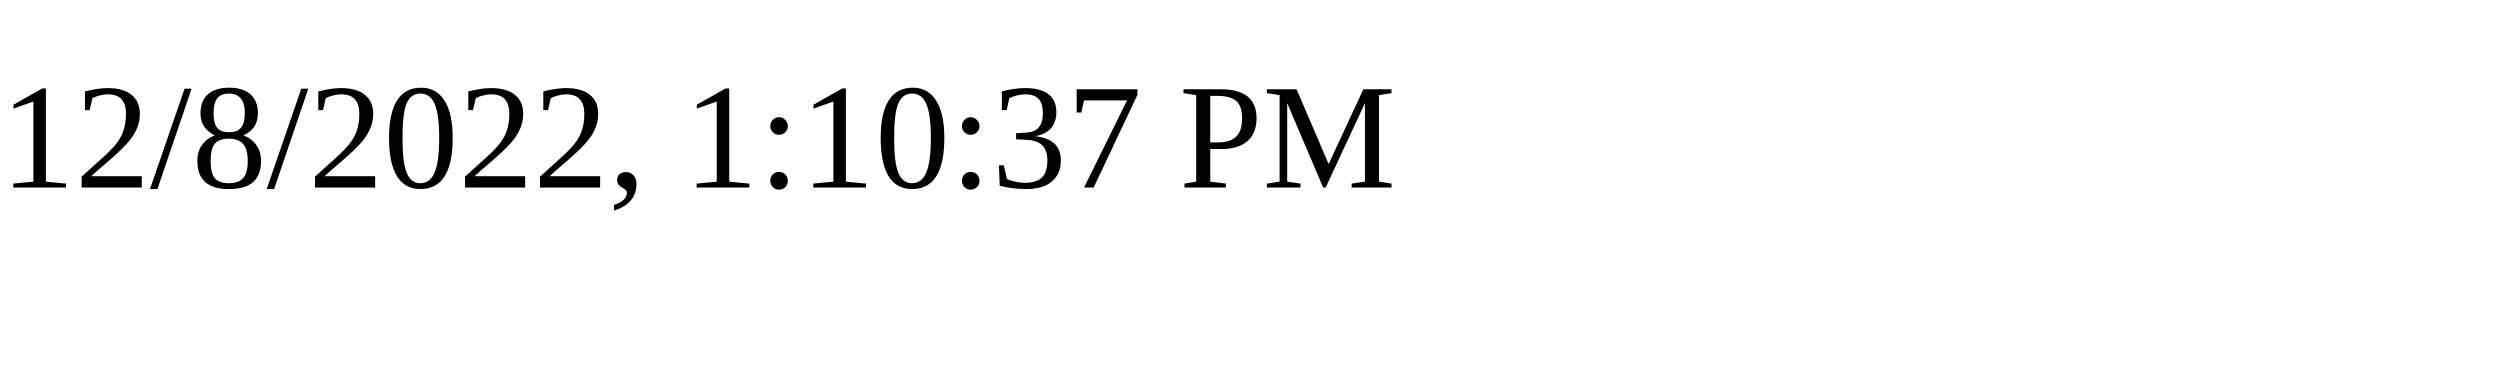
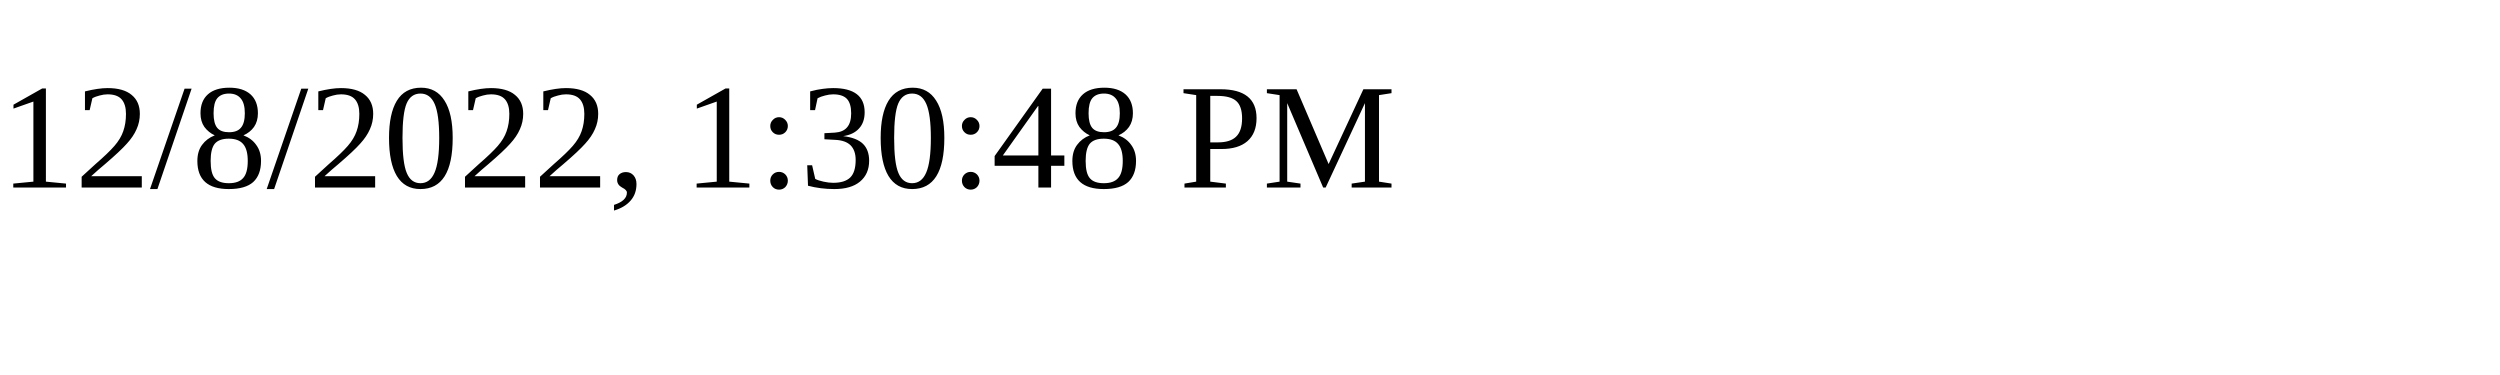
<svg xmlns="http://www.w3.org/2000/svg" height="30" width="200">
-   <text x="0" y="15">12/8/2022, 1:10:37 PM</text>
+   <text x="0" y="15">12/8/2022, 1:30:48 PM</text>
</svg>
